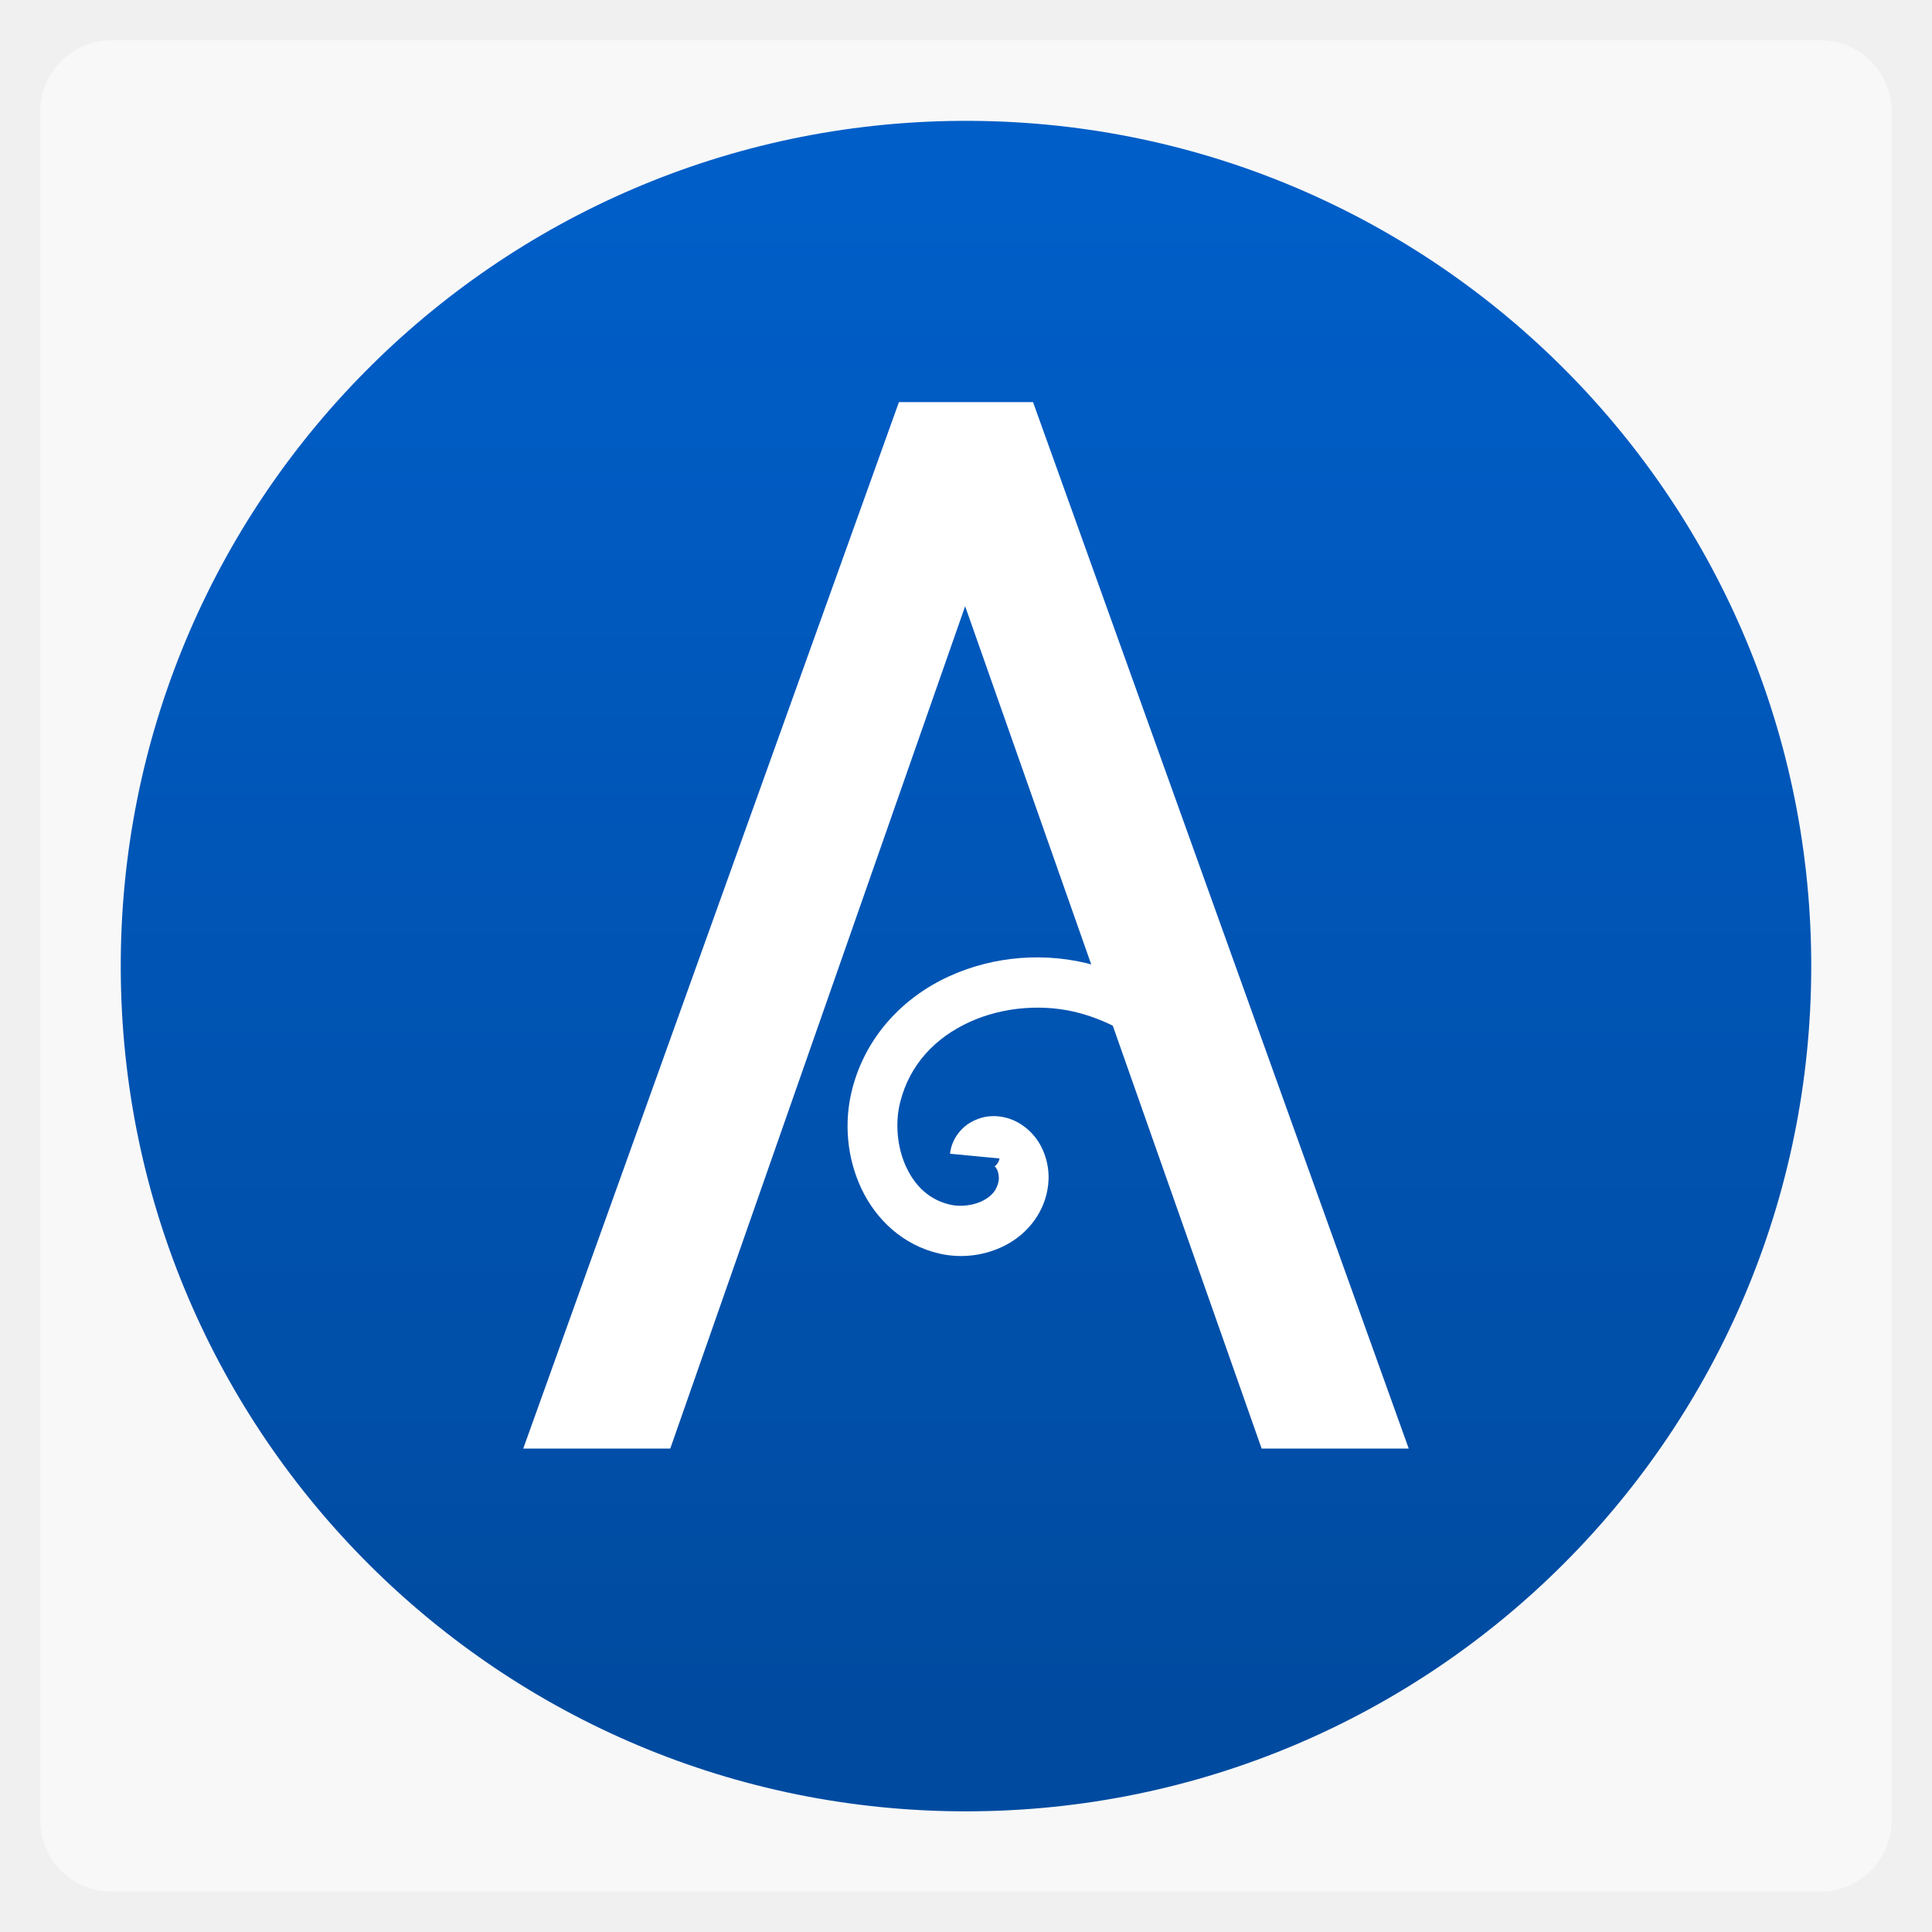
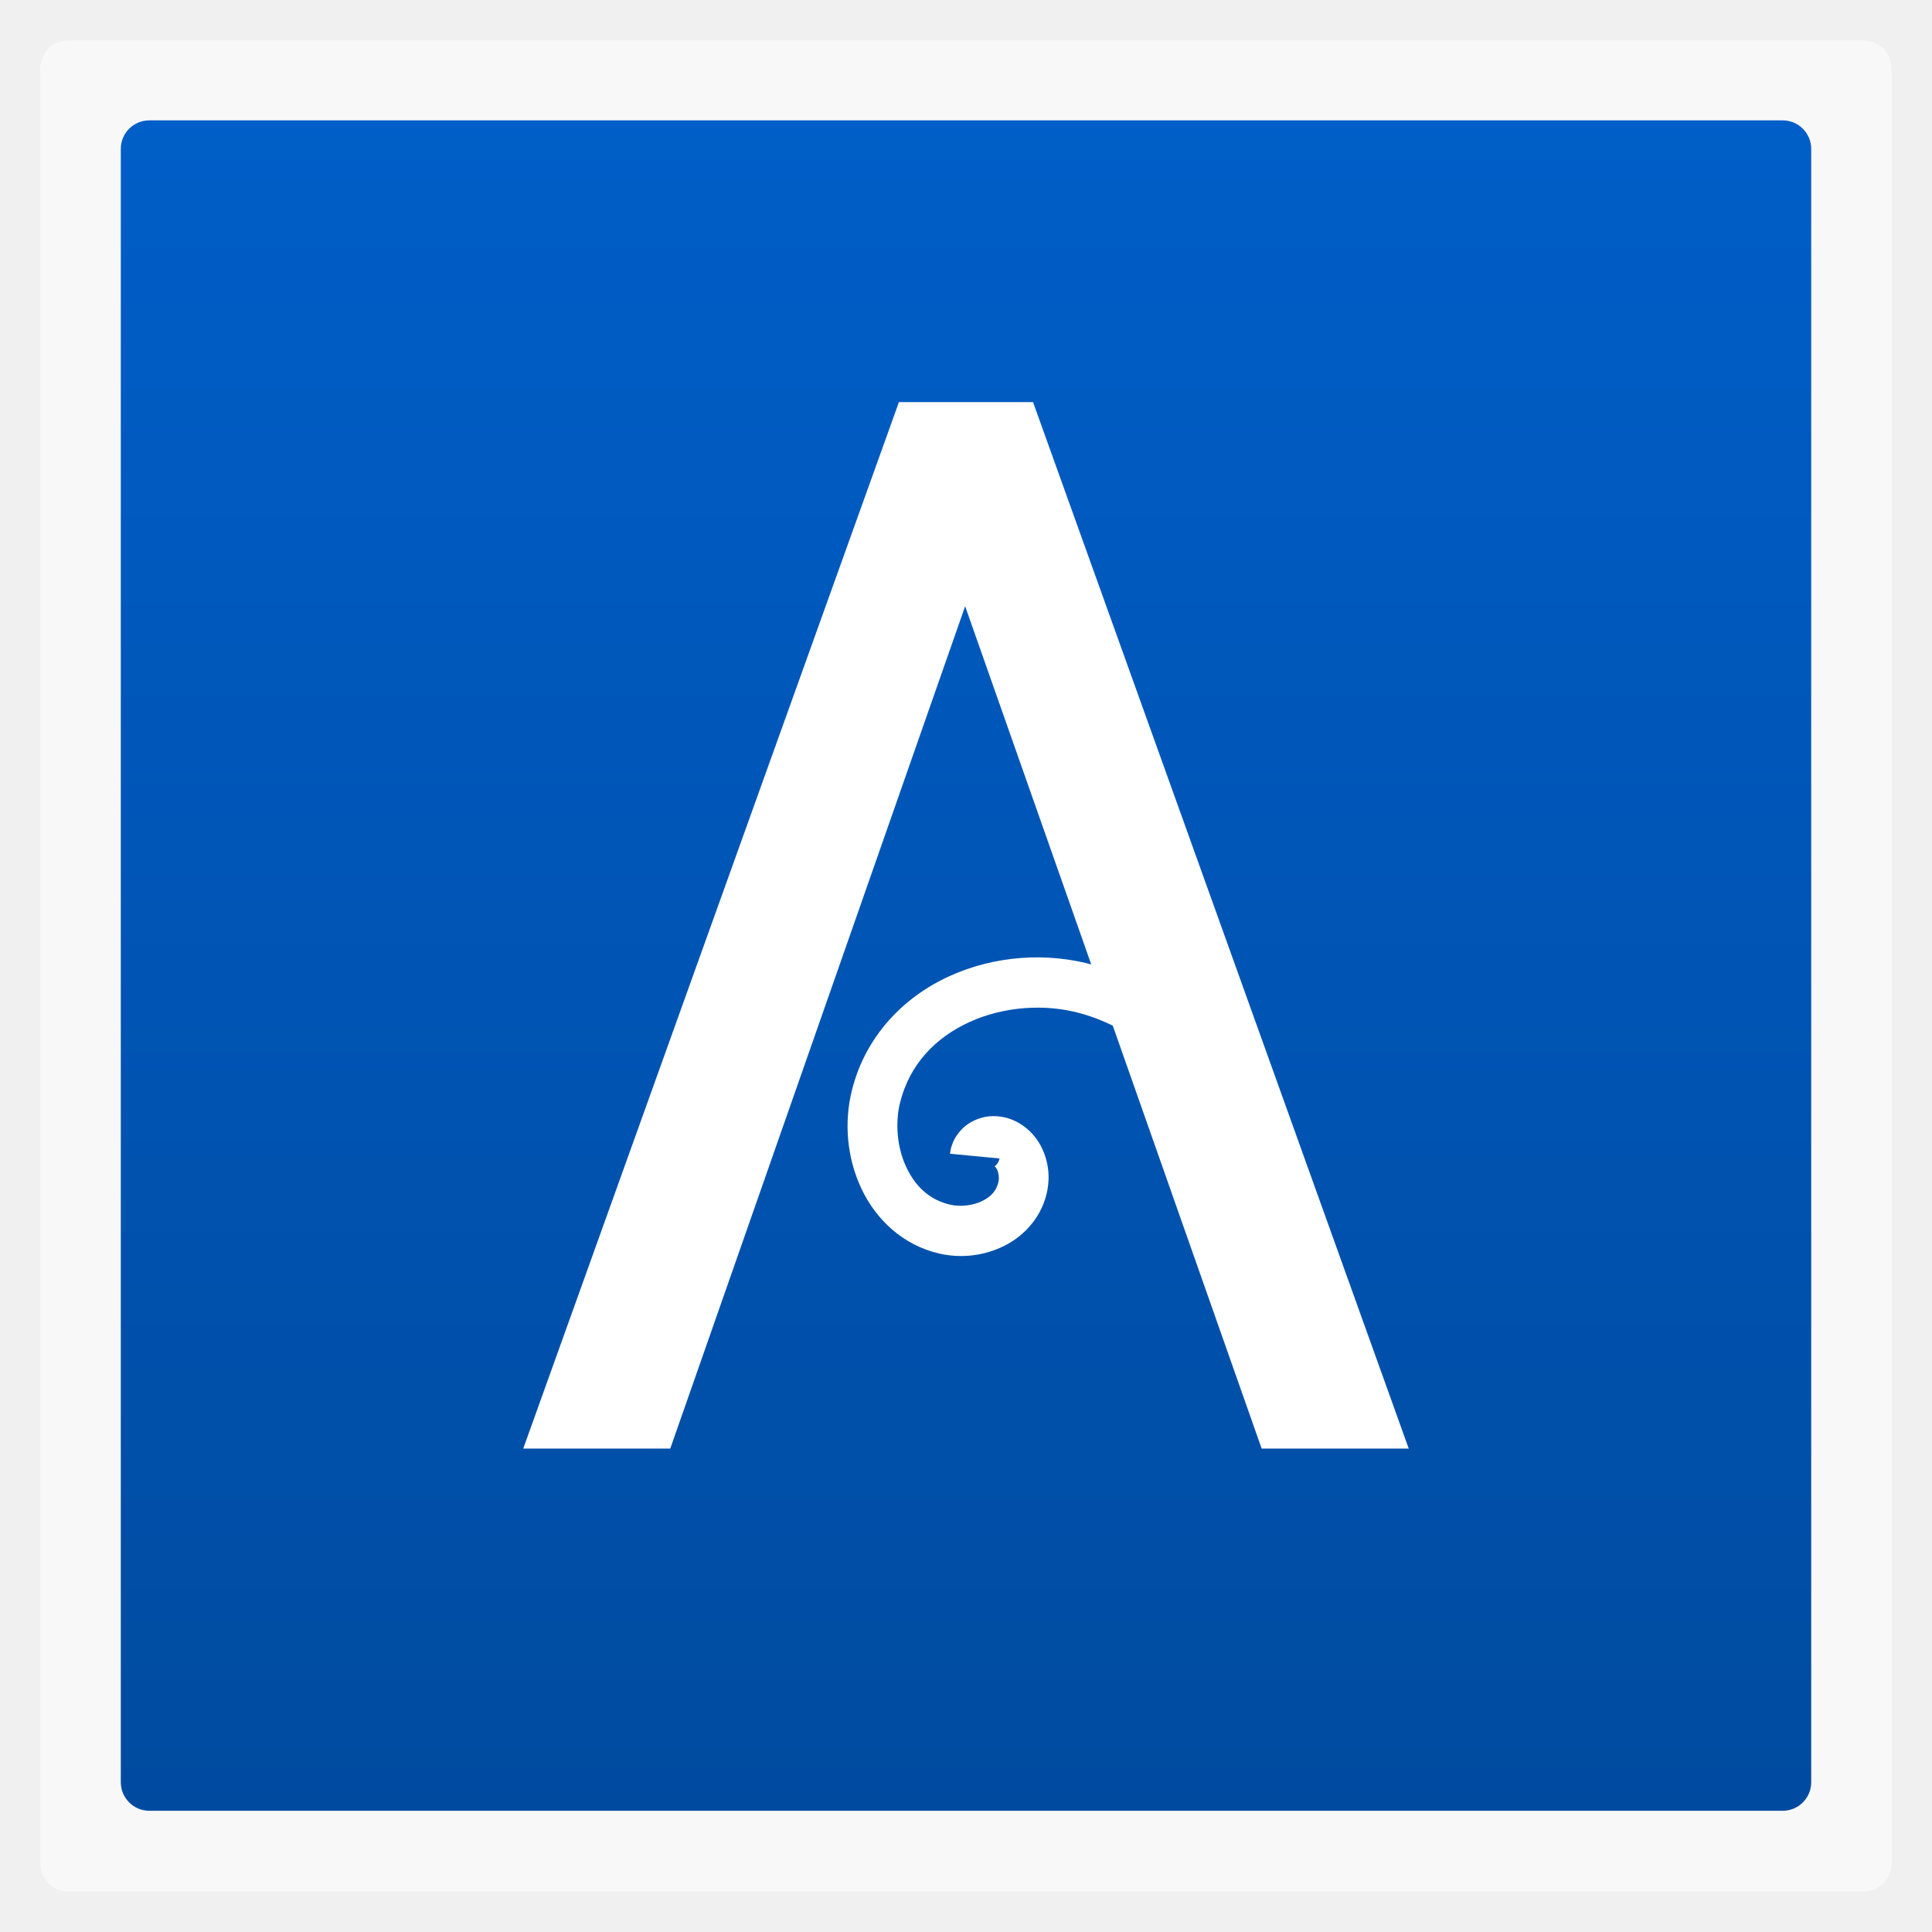
- <svg xmlns="http://www.w3.org/2000/svg" xmlns:xlink="http://www.w3.org/1999/xlink" width="48" viewBox="0 0 13.547 13.547" height="48">
-   <defs>
-     <linearGradient gradientTransform="matrix(.96774 0 0 .96774 1.03226 32.91496)" xlink:href="#linearGradient4096" id="linearGradient4092" y1="1047.362" y2="992.362" x2="0" gradientUnits="userSpaceOnUse" />
+ <svg xmlns="http://www.w3.org/2000/svg" xmlns:xlink="http://www.w3.org/1999/xlink" width="48" viewBox="0 0 13.547 13.547" height="48" id="svg2" version="1.1">
+   <defs id="defs4">
+     <linearGradient gradientTransform="matrix(0.1911867,0,0,0.1911867,0.6554933,-188.3022)" xlink:href="#linearGradient4096" id="linearGradient4092" y1="1047.362" y2="992.362" x2="0" gradientUnits="userSpaceOnUse" />
    <linearGradient id="linearGradient4096">
-       <stop offset="0" style="stop-color:#004ba0" />
-       <stop offset="1" style="stop-color:#005ec8" />
+       <stop offset="0" style="stop-color:#004ba0" id="stop8" />
+       <stop offset="1" style="stop-color:#005ec8" id="stop10" />
    </linearGradient>
+     <linearGradient xlink:href="#linearGradient4460" id="linearGradient3317" gradientUnits="userSpaceOnUse" gradientTransform="matrix(1.10525,0,0,1.10525,-134.2787,-295.7618)" y1="279.096" x2="0" y2="268.33" />
+     <linearGradient id="linearGradient4460">
+       <stop offset="0" style="stop-color:#004ba0;stop-opacity:1;" id="stop13" />
+       <stop offset="1" style="stop-color:#005ec8;stop-opacity:1;" id="stop15" />
+     </linearGradient>
+     <linearGradient y2="268.33" x2="0" y1="279.096" gradientTransform="matrix(1.10525,0,0,1.10525,-134.2791,-295.7647)" gradientUnits="userSpaceOnUse" id="linearGradient3335" xlink:href="#linearGradient4460" />
  </defs>
-   <rect width="12.982" x=".282" y=".282" rx="0.5" height="12.982" style="opacity:.5;fill:#fff;fill-rule:evenodd" />
-   <path style="fill:url(#linearGradient4092)" d="m 62,1020.362 a 30,30 0 1 1 -0.001,-0.264" transform="matrix(.19756 0 0 .19756 .45156 -194.8049)" />
-   <g style="fill:#fff">
-     <g transform="matrix(.23204 0 0 .23444 -.38981 -232.7252)">
-       <g transform="matrix(0,1,-1,0,0,0)">
-         <path d="m 1036.012,-39.805 -25.195,8.96 25.195,8.911 0,4.443 -31.299,-11.353 0,-4.053 31.299,-11.353 0,4.443" />
+   <rect width="12.982" x=".282" y=".282" rx="0.2" height="12.982" style="opacity:.5;fill:#fff;fill-rule:evenodd" id="rect12" />
+   <rect id="rect22" style="fill:url(#linearGradient3335);fill-rule:evenodd" height="11.853" rx="0.2" y="0.844" x="0.847" width="11.853" />
+   <g style="fill:#fff" id="g16">
+     <g transform="matrix(.23204 0 0 .23444 -.38981 -232.7252)" id="g18">
+       <g transform="matrix(0,1,-1,0,0,0)" id="g20">
+         <path d="m 1036.012,-39.805 -25.195,8.96 25.195,8.911 0,4.443 -31.299,-11.353 0,-4.053 31.299,-11.353 0,4.443" id="path22" />
      </g>
    </g>
-     <g transform="matrix(.23204 0 0 .23444 -.65195 -1.01105)">
-       <path style="line-height:normal;color:#000" d="m 35.893,33.185 c -1.453,-0.408 -3.044,-0.288 -4.409,0.331 -1.365,0.619 -2.515,1.779 -2.927,3.391 -0.25,0.98 -0.153,2.038 0.281,2.952 0.433,0.915 1.248,1.697 2.362,1.948 0.658,0.148 1.354,0.068 1.965,-0.236 0.611,-0.304 1.148,-0.884 1.295,-1.661 0.085,-0.449 0.022,-0.905 -0.196,-1.32 -0.219,-0.414 -0.65,-0.796 -1.208,-0.879 -0.318,-0.047 -0.623,0.005 -0.915,0.171 -0.292,0.165 -0.581,0.51 -0.622,0.938 l 1.493,0.141 c -0.01,0.103 -0.103,0.21 -0.134,0.228 -0.031,0.018 -0.01,0.012 -0.041,0.008 0.047,0.007 0.056,0.01 0.101,0.095 0.045,0.085 0.068,0.243 0.049,0.34 -0.053,0.281 -0.213,0.461 -0.49,0.599 -0.277,0.138 -0.663,0.182 -0.967,0.114 -0.631,-0.142 -1.062,-0.549 -1.335,-1.126 -0.274,-0.577 -0.343,-1.314 -0.184,-1.939 0.291,-1.14 1.068,-1.933 2.093,-2.398 1.025,-0.465 2.286,-0.562 3.383,-0.254 3.185,0.894 4.906,4.386 4.49,7.6 l 1.489,0.191 c 0.5,-3.873 -1.563,-8.107 -5.574,-9.234 z" />
+     <g transform="matrix(.23204 0 0 .23444 -.65195 -1.01105)" id="g24">
+       <path style="line-height:normal;color:#000" d="m 35.893,33.185 c -1.453,-0.408 -3.044,-0.288 -4.409,0.331 -1.365,0.619 -2.515,1.779 -2.927,3.391 -0.25,0.98 -0.153,2.038 0.281,2.952 0.433,0.915 1.248,1.697 2.362,1.948 0.658,0.148 1.354,0.068 1.965,-0.236 0.611,-0.304 1.148,-0.884 1.295,-1.661 0.085,-0.449 0.022,-0.905 -0.196,-1.32 -0.219,-0.414 -0.65,-0.796 -1.208,-0.879 -0.318,-0.047 -0.623,0.005 -0.915,0.171 -0.292,0.165 -0.581,0.51 -0.622,0.938 l 1.493,0.141 c -0.01,0.103 -0.103,0.21 -0.134,0.228 -0.031,0.018 -0.01,0.012 -0.041,0.008 0.047,0.007 0.056,0.01 0.101,0.095 0.045,0.085 0.068,0.243 0.049,0.34 -0.053,0.281 -0.213,0.461 -0.49,0.599 -0.277,0.138 -0.663,0.182 -0.967,0.114 -0.631,-0.142 -1.062,-0.549 -1.335,-1.126 -0.274,-0.577 -0.343,-1.314 -0.184,-1.939 0.291,-1.14 1.068,-1.933 2.093,-2.398 1.025,-0.465 2.286,-0.562 3.383,-0.254 3.185,0.894 4.906,4.386 4.49,7.6 l 1.489,0.191 c 0.5,-3.873 -1.563,-8.107 -5.574,-9.234 z" id="path26" />
    </g>
  </g>
</svg>
